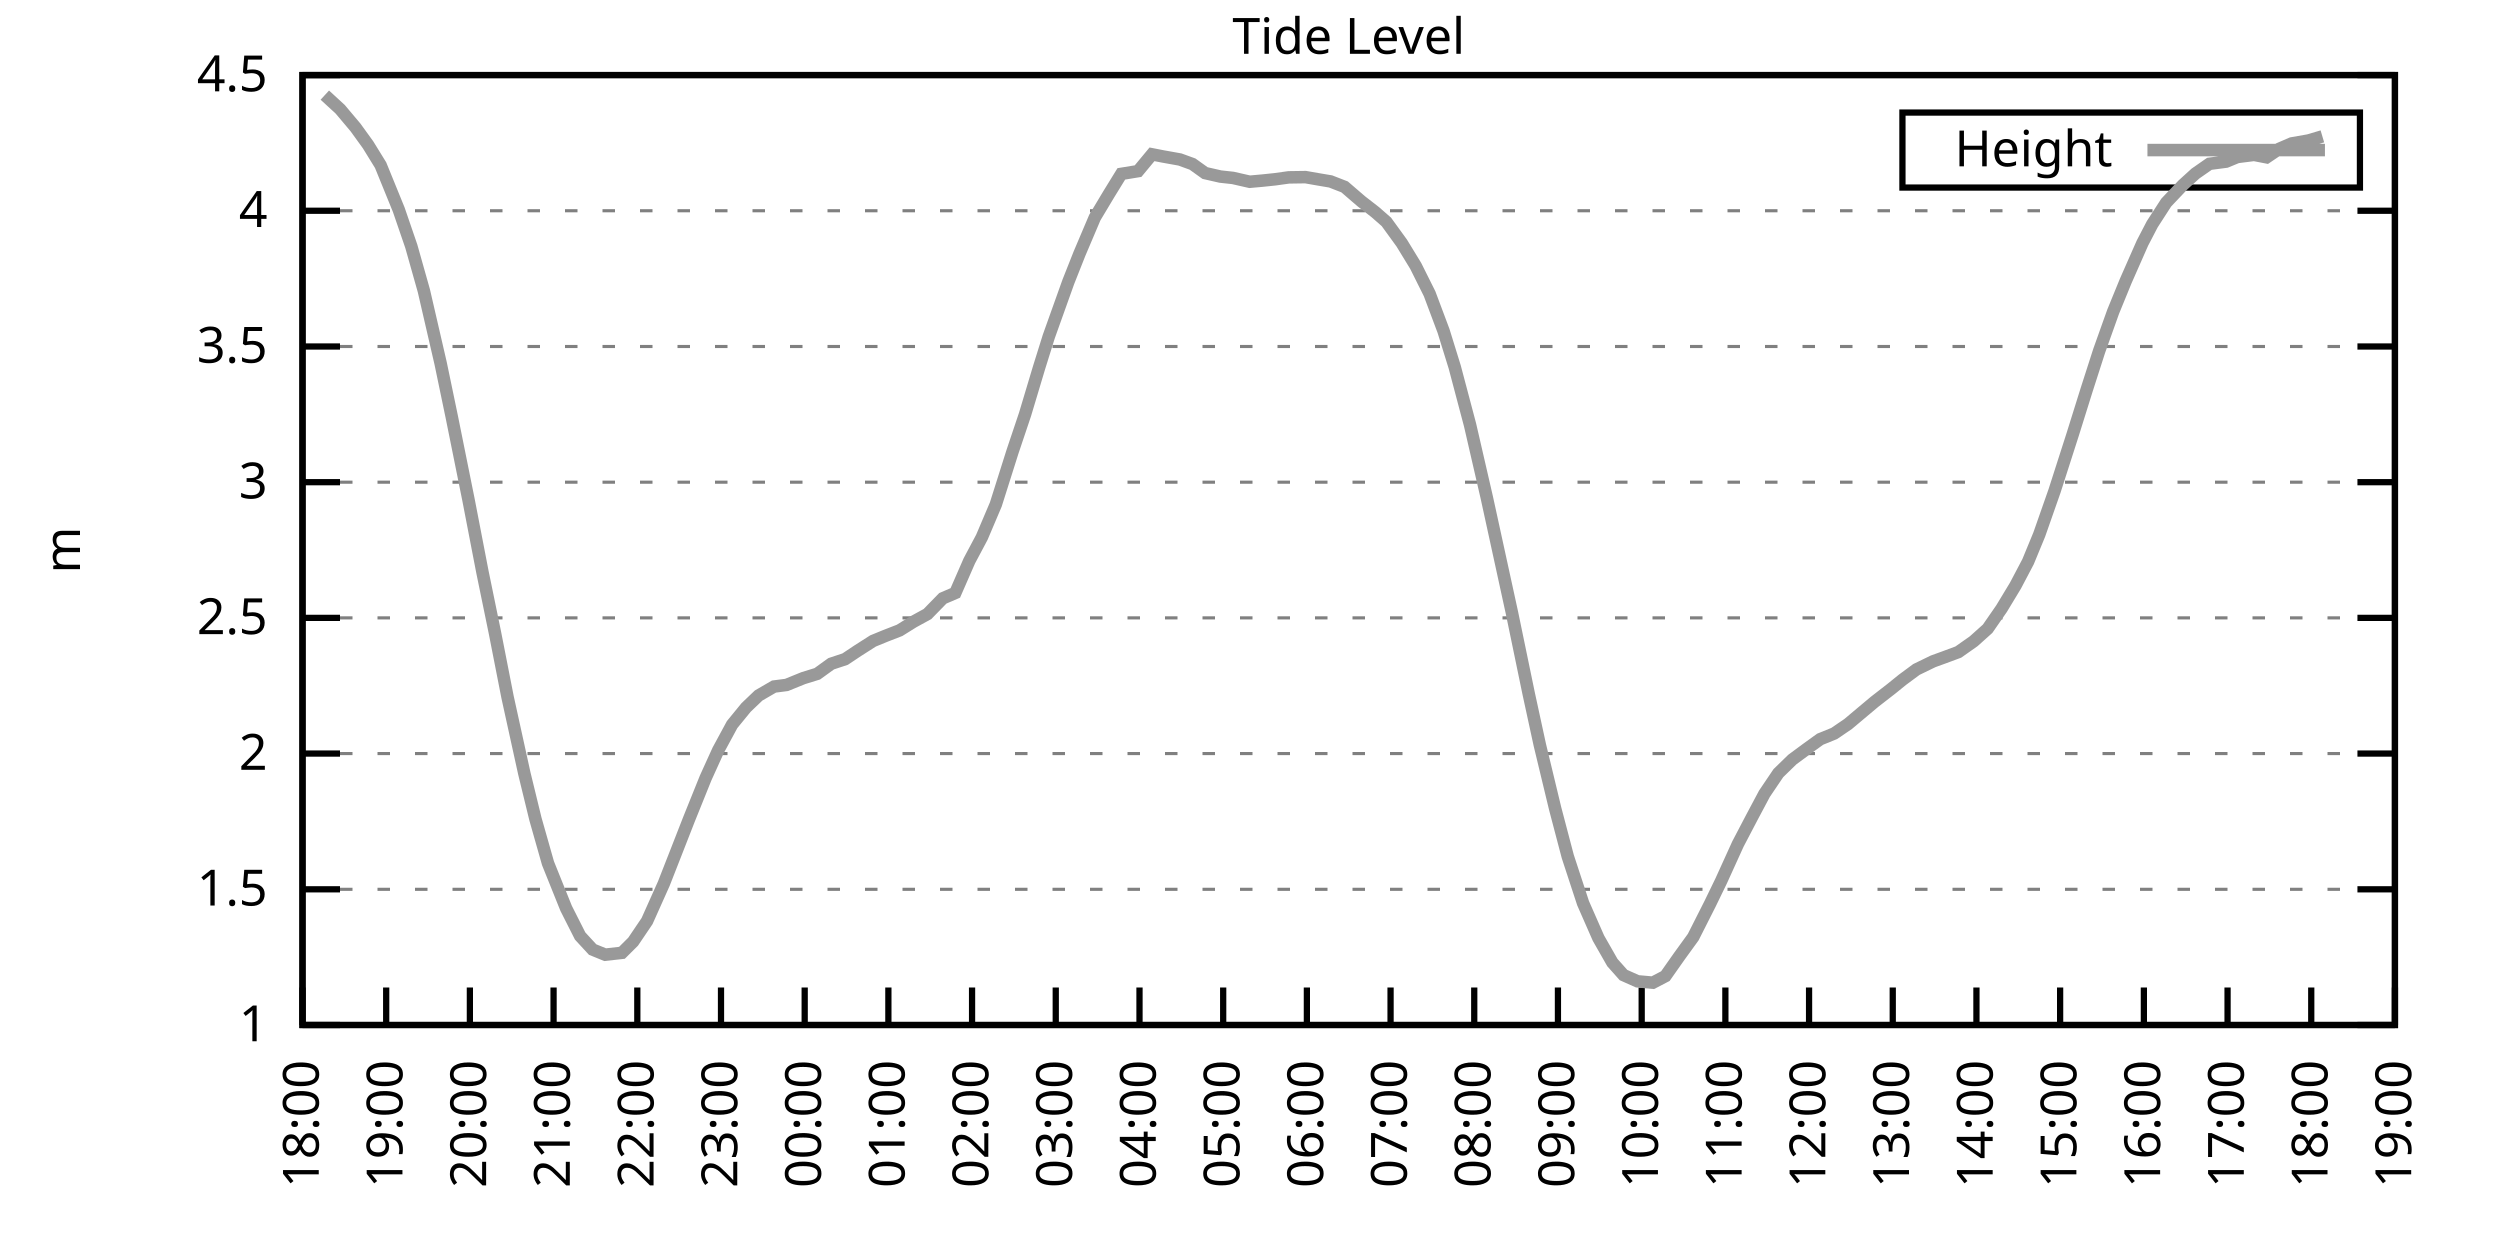
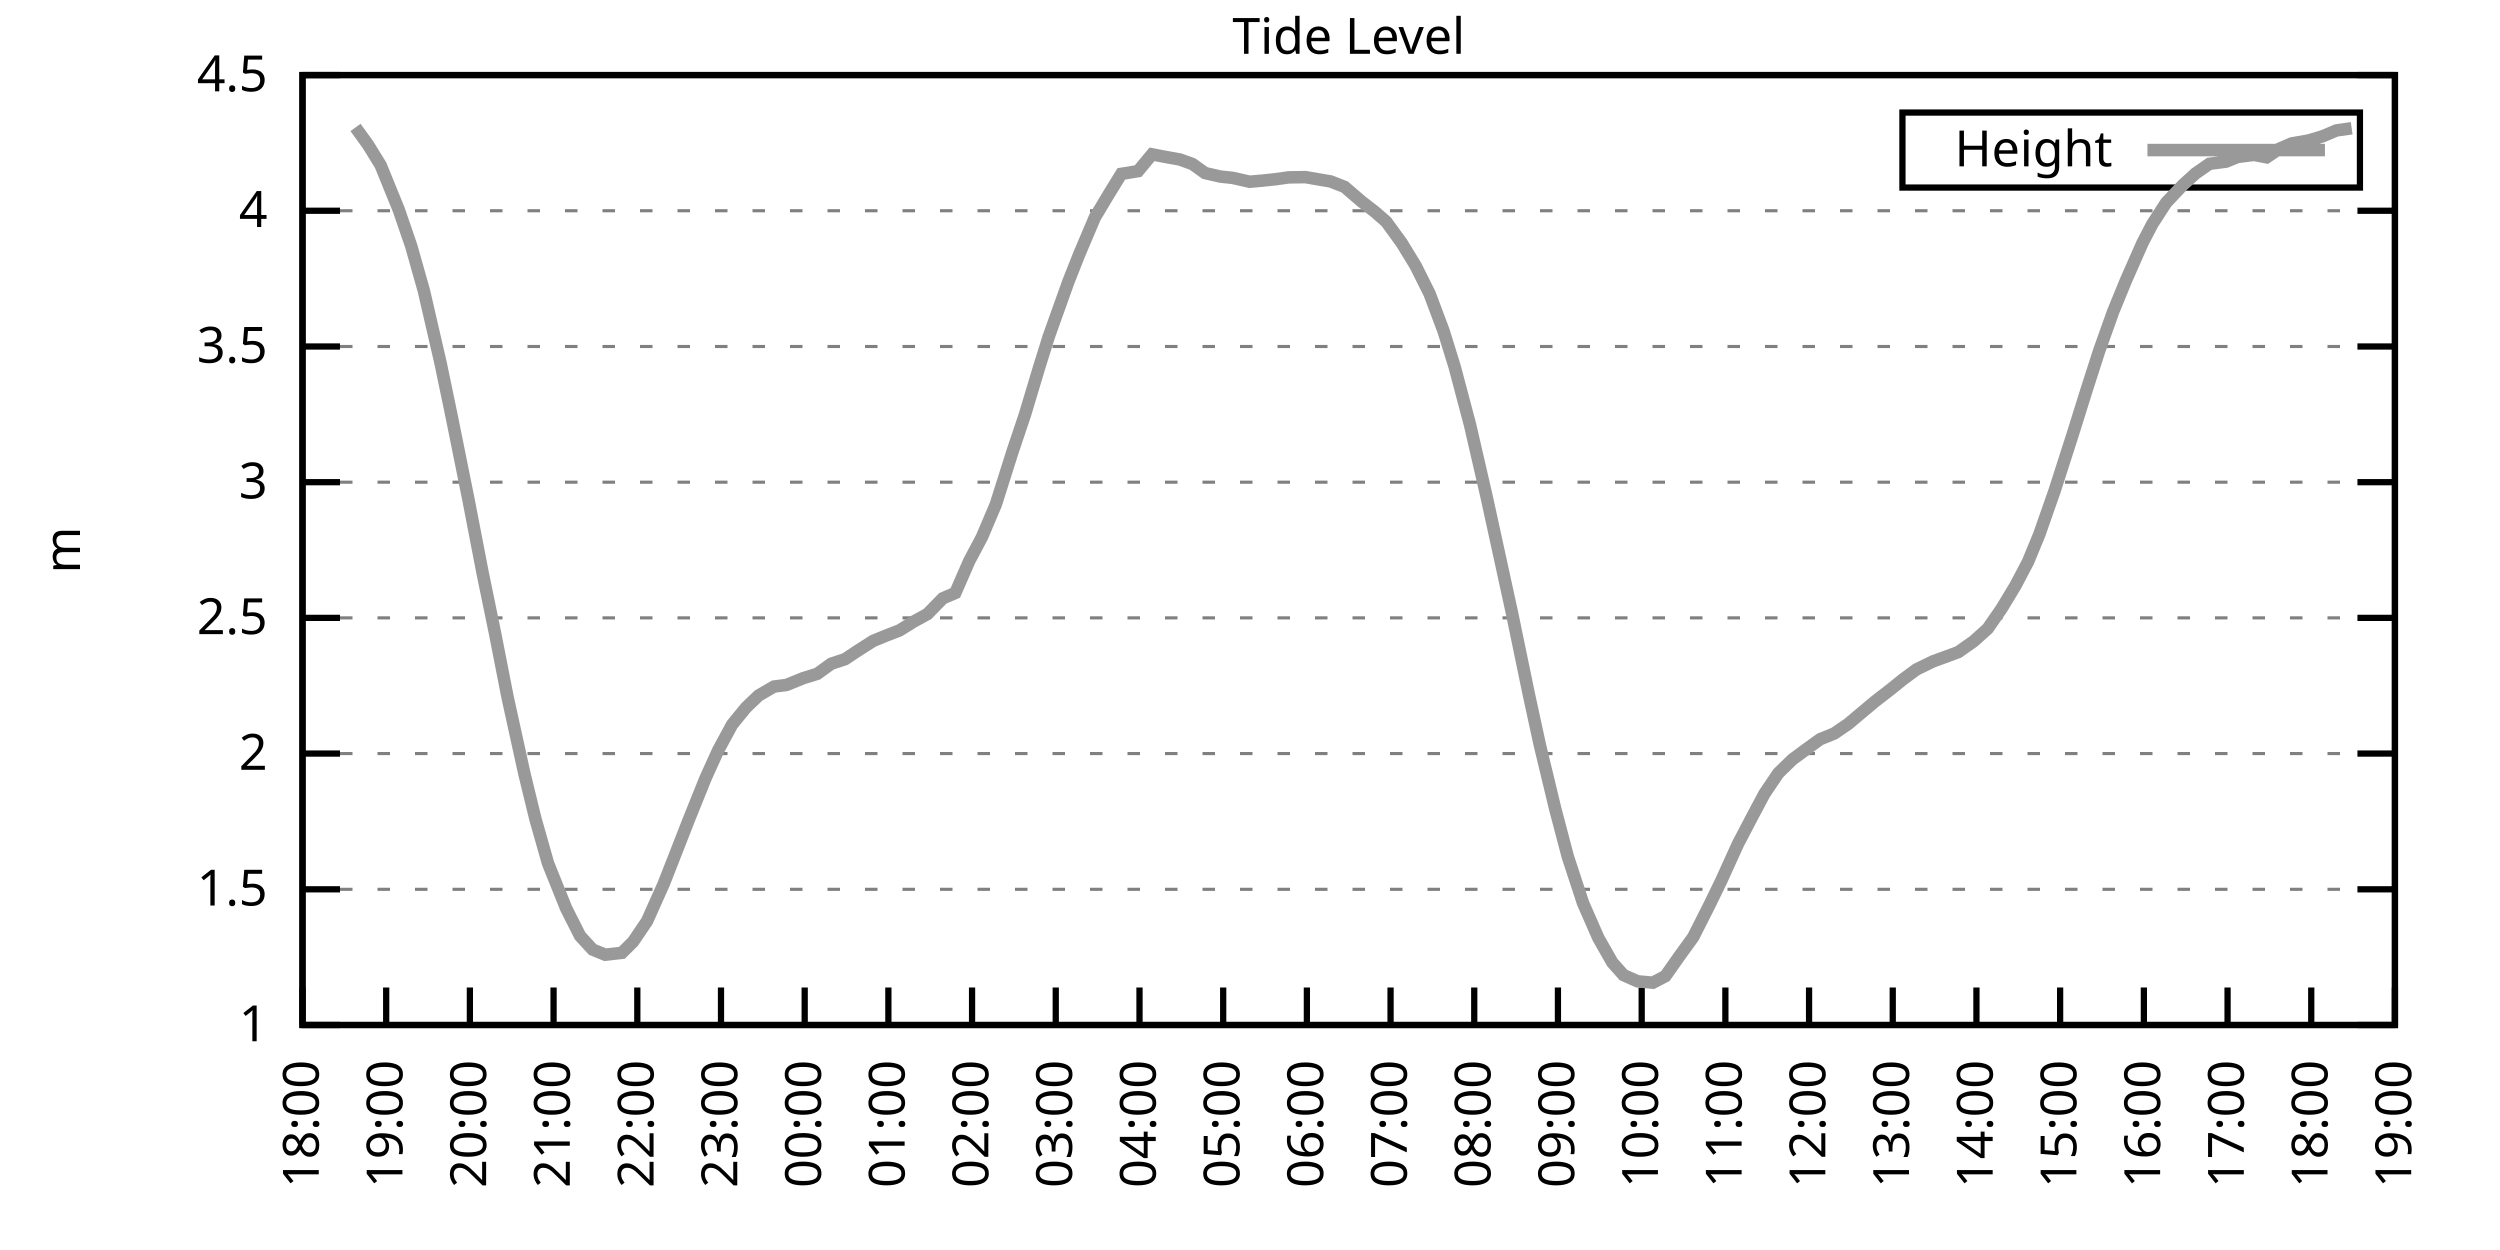
<svg xmlns="http://www.w3.org/2000/svg" xmlns:xlink="http://www.w3.org/1999/xlink" width="400" height="200" viewBox="0 0 400 200">
  <g id="gnuplot_canvas">
    <rect x="0" y="0" width="400" height="200" fill="none" />
    <defs>
      <circle id="gpDot" r="0.5" stroke-width="0.5" stroke="currentColor" />
      <path id="gpPt0" stroke-width="0.333" stroke="currentColor" d="M-1,0 h2 M0,-1 v2" />
      <path id="gpPt1" stroke-width="0.333" stroke="currentColor" d="M-1,-1 L1,1 M1,-1 L-1,1" />
      <path id="gpPt2" stroke-width="0.333" stroke="currentColor" d="M-1,0 L1,0 M0,-1 L0,1 M-1,-1 L1,1 M-1,1 L1,-1" />
      <rect id="gpPt3" stroke-width="0.333" stroke="currentColor" x="-1" y="-1" width="2" height="2" />
      <rect id="gpPt4" stroke-width="0.333" stroke="currentColor" fill="currentColor" x="-1" y="-1" width="2" height="2" />
      <circle id="gpPt5" stroke-width="0.333" stroke="currentColor" cx="0" cy="0" r="1" />
      <use xlink:href="#gpPt5" id="gpPt6" fill="currentColor" stroke="none" />
      <path id="gpPt7" stroke-width="0.333" stroke="currentColor" d="M0,-1.33 L-1.33,0.67 L1.33,0.67 z" />
      <use xlink:href="#gpPt7" id="gpPt8" fill="currentColor" stroke="none" />
      <use xlink:href="#gpPt7" id="gpPt9" stroke="currentColor" transform="rotate(180)" />
      <use xlink:href="#gpPt9" id="gpPt10" fill="currentColor" stroke="none" />
      <use xlink:href="#gpPt3" id="gpPt11" stroke="currentColor" transform="rotate(45)" />
      <use xlink:href="#gpPt11" id="gpPt12" fill="currentColor" stroke="none" />
      <path id="gpPt13" stroke-width="0.333" stroke="currentColor" d="M0,1.330 L1.265,0.411 L0.782,-1.067 L-0.782,-1.076 L-1.265,0.411 z" />
      <use xlink:href="#gpPt13" id="gpPt14" fill="currentColor" stroke="none" />
      <filter id="textbox" filterUnits="objectBoundingBox" x="0" y="0" height="1" width="1">
        <feFlood flood-color="white" flood-opacity="1" result="bgnd" />
        <feComposite in="SourceGraphic" in2="bgnd" operator="atop" />
      </filter>
      <filter id="greybox" filterUnits="objectBoundingBox" x="0" y="0" height="1" width="1">
        <feFlood flood-color="lightgrey" flood-opacity="1" result="grey" />
        <feComposite in="SourceGraphic" in2="grey" operator="atop" />
      </filter>
    </defs>
    <g fill="none" color="white" stroke="currentColor" stroke-width="1.00" stroke-linecap="butt" stroke-linejoin="miter">
</g>
    <g fill="none" color="black" stroke="currentColor" stroke-width="1.00" stroke-linecap="butt" stroke-linejoin="miter">
      <g stroke="none" shape-rendering="crispEdges">
        <polygon fill="rgb(255, 255, 255)" points="48.40,164.00 383.18,164.00 383.18,12.02 48.40,12.02 " />
      </g>
    </g>
    <g fill="none" color="black" stroke="currentColor" stroke-width="1.00" stroke-linecap="butt" stroke-linejoin="miter">
</g>
    <g fill="none" color="black" stroke="black" stroke-width="0.50" stroke-linecap="butt" stroke-linejoin="miter">
</g>
    <g fill="none" color="gray" stroke="currentColor" stroke-width="0.50" stroke-linecap="butt" stroke-linejoin="miter">
      <path stroke="gray" stroke-dasharray="2,4" class="gridline" d="M48.40,164.00 L383.19,164.00  " />
    </g>
    <g fill="none" color="gray" stroke="gray" stroke-width="1.00" stroke-linecap="butt" stroke-linejoin="miter">
</g>
    <g fill="none" color="black" stroke="currentColor" stroke-width="1.00" stroke-linecap="butt" stroke-linejoin="miter">
      <path stroke="black" d="M48.40,164.00 L54.40,164.00 M383.19,164.00 L377.19,164.00  " />
      <g transform="translate(42.80,166.60)" stroke="none" fill="black" font-family="Sans" font-size="8.00" text-anchor="end">
        <text>
          <tspan font-family="Sans"> 1</tspan>
        </text>
      </g>
    </g>
    <g fill="none" color="black" stroke="currentColor" stroke-width="1.00" stroke-linecap="butt" stroke-linejoin="miter">
</g>
    <g fill="none" color="black" stroke="black" stroke-width="0.50" stroke-linecap="butt" stroke-linejoin="miter">
</g>
    <g fill="none" color="gray" stroke="currentColor" stroke-width="0.50" stroke-linecap="butt" stroke-linejoin="miter">
      <path stroke="gray" stroke-dasharray="2,4" class="gridline" d="M48.40,142.29 L383.19,142.29  " />
    </g>
    <g fill="none" color="gray" stroke="gray" stroke-width="1.00" stroke-linecap="butt" stroke-linejoin="miter">
</g>
    <g fill="none" color="black" stroke="currentColor" stroke-width="1.00" stroke-linecap="butt" stroke-linejoin="miter">
      <path stroke="black" d="M48.40,142.29 L54.40,142.29 M383.19,142.29 L377.19,142.29  " />
      <g transform="translate(42.80,144.89)" stroke="none" fill="black" font-family="Sans" font-size="8.00" text-anchor="end">
        <text>
          <tspan font-family="Sans"> 1.5</tspan>
        </text>
      </g>
    </g>
    <g fill="none" color="black" stroke="currentColor" stroke-width="1.00" stroke-linecap="butt" stroke-linejoin="miter">
</g>
    <g fill="none" color="black" stroke="black" stroke-width="0.50" stroke-linecap="butt" stroke-linejoin="miter">
</g>
    <g fill="none" color="gray" stroke="currentColor" stroke-width="0.50" stroke-linecap="butt" stroke-linejoin="miter">
      <path stroke="gray" stroke-dasharray="2,4" class="gridline" d="M48.40,120.57 L383.19,120.57  " />
    </g>
    <g fill="none" color="gray" stroke="gray" stroke-width="1.00" stroke-linecap="butt" stroke-linejoin="miter">
</g>
    <g fill="none" color="black" stroke="currentColor" stroke-width="1.00" stroke-linecap="butt" stroke-linejoin="miter">
      <path stroke="black" d="M48.40,120.57 L54.40,120.57 M383.19,120.57 L377.19,120.57  " />
      <g transform="translate(42.80,123.17)" stroke="none" fill="black" font-family="Sans" font-size="8.00" text-anchor="end">
        <text>
          <tspan font-family="Sans"> 2</tspan>
        </text>
      </g>
    </g>
    <g fill="none" color="black" stroke="currentColor" stroke-width="1.00" stroke-linecap="butt" stroke-linejoin="miter">
</g>
    <g fill="none" color="black" stroke="black" stroke-width="0.50" stroke-linecap="butt" stroke-linejoin="miter">
</g>
    <g fill="none" color="gray" stroke="currentColor" stroke-width="0.50" stroke-linecap="butt" stroke-linejoin="miter">
      <path stroke="gray" stroke-dasharray="2,4" class="gridline" d="M48.40,98.86 L383.19,98.86  " />
    </g>
    <g fill="none" color="gray" stroke="gray" stroke-width="1.00" stroke-linecap="butt" stroke-linejoin="miter">
</g>
    <g fill="none" color="black" stroke="currentColor" stroke-width="1.00" stroke-linecap="butt" stroke-linejoin="miter">
      <path stroke="black" d="M48.40,98.86 L54.40,98.86 M383.19,98.86 L377.19,98.86  " />
      <g transform="translate(42.80,101.46)" stroke="none" fill="black" font-family="Sans" font-size="8.00" text-anchor="end">
        <text>
          <tspan font-family="Sans"> 2.5</tspan>
        </text>
      </g>
    </g>
    <g fill="none" color="black" stroke="currentColor" stroke-width="1.00" stroke-linecap="butt" stroke-linejoin="miter">
</g>
    <g fill="none" color="black" stroke="black" stroke-width="0.50" stroke-linecap="butt" stroke-linejoin="miter">
</g>
    <g fill="none" color="gray" stroke="currentColor" stroke-width="0.50" stroke-linecap="butt" stroke-linejoin="miter">
      <path stroke="gray" stroke-dasharray="2,4" class="gridline" d="M48.40,77.15 L383.19,77.15  " />
    </g>
    <g fill="none" color="gray" stroke="gray" stroke-width="1.00" stroke-linecap="butt" stroke-linejoin="miter">
</g>
    <g fill="none" color="black" stroke="currentColor" stroke-width="1.00" stroke-linecap="butt" stroke-linejoin="miter">
      <path stroke="black" d="M48.40,77.15 L54.40,77.15 M383.19,77.15 L377.19,77.15  " />
      <g transform="translate(42.80,79.75)" stroke="none" fill="black" font-family="Sans" font-size="8.00" text-anchor="end">
        <text>
          <tspan font-family="Sans"> 3</tspan>
        </text>
      </g>
    </g>
    <g fill="none" color="black" stroke="currentColor" stroke-width="1.00" stroke-linecap="butt" stroke-linejoin="miter">
</g>
    <g fill="none" color="black" stroke="black" stroke-width="0.50" stroke-linecap="butt" stroke-linejoin="miter">
</g>
    <g fill="none" color="gray" stroke="currentColor" stroke-width="0.50" stroke-linecap="butt" stroke-linejoin="miter">
      <path stroke="gray" stroke-dasharray="2,4" class="gridline" d="M48.40,55.44 L383.19,55.44  " />
    </g>
    <g fill="none" color="gray" stroke="gray" stroke-width="1.00" stroke-linecap="butt" stroke-linejoin="miter">
</g>
    <g fill="none" color="black" stroke="currentColor" stroke-width="1.00" stroke-linecap="butt" stroke-linejoin="miter">
      <path stroke="black" d="M48.40,55.44 L54.40,55.44 M383.19,55.44 L377.19,55.44  " />
      <g transform="translate(42.80,58.04)" stroke="none" fill="black" font-family="Sans" font-size="8.00" text-anchor="end">
        <text>
          <tspan font-family="Sans"> 3.5</tspan>
        </text>
      </g>
    </g>
    <g fill="none" color="black" stroke="currentColor" stroke-width="1.00" stroke-linecap="butt" stroke-linejoin="miter">
</g>
    <g fill="none" color="black" stroke="black" stroke-width="0.50" stroke-linecap="butt" stroke-linejoin="miter">
</g>
    <g fill="none" color="gray" stroke="currentColor" stroke-width="0.50" stroke-linecap="butt" stroke-linejoin="miter">
      <path stroke="gray" stroke-dasharray="2,4" class="gridline" d="M48.40,33.72 L383.19,33.72  " />
    </g>
    <g fill="none" color="gray" stroke="gray" stroke-width="1.00" stroke-linecap="butt" stroke-linejoin="miter">
</g>
    <g fill="none" color="black" stroke="currentColor" stroke-width="1.00" stroke-linecap="butt" stroke-linejoin="miter">
      <path stroke="black" d="M48.40,33.72 L54.40,33.72 M383.19,33.72 L377.19,33.72  " />
      <g transform="translate(42.80,36.32)" stroke="none" fill="black" font-family="Sans" font-size="8.00" text-anchor="end">
        <text>
          <tspan font-family="Sans"> 4</tspan>
        </text>
      </g>
    </g>
    <g fill="none" color="black" stroke="currentColor" stroke-width="1.00" stroke-linecap="butt" stroke-linejoin="miter">
</g>
    <g fill="none" color="black" stroke="black" stroke-width="0.50" stroke-linecap="butt" stroke-linejoin="miter">
</g>
    <g fill="none" color="gray" stroke="currentColor" stroke-width="0.50" stroke-linecap="butt" stroke-linejoin="miter">
      <path stroke="gray" stroke-dasharray="2,4" class="gridline" d="M48.40,12.01 L383.19,12.01  " />
    </g>
    <g fill="none" color="gray" stroke="gray" stroke-width="1.00" stroke-linecap="butt" stroke-linejoin="miter">
</g>
    <g fill="none" color="black" stroke="currentColor" stroke-width="1.00" stroke-linecap="butt" stroke-linejoin="miter">
      <path stroke="black" d="M48.40,12.01 L54.40,12.01 M383.19,12.01 L377.19,12.01  " />
      <g transform="translate(42.80,14.61)" stroke="none" fill="black" font-family="Sans" font-size="8.00" text-anchor="end">
        <text>
          <tspan font-family="Sans"> 4.5</tspan>
        </text>
      </g>
    </g>
    <g fill="none" color="black" stroke="currentColor" stroke-width="1.00" stroke-linecap="butt" stroke-linejoin="miter">
      <path stroke="black" d="M48.40,164.00 L48.40,158.00  " />
      <g transform="translate(51.00,169.60) rotate(270.00)" stroke="none" fill="black" font-family="Sans" font-size="8.00" text-anchor="end">
        <text>
          <tspan font-family="Sans">18:00</tspan>
        </text>
      </g>
    </g>
    <g fill="none" color="black" stroke="currentColor" stroke-width="1.00" stroke-linecap="butt" stroke-linejoin="miter">
      <path stroke="black" d="M61.79,164.00 L61.79,158.00  " />
      <g transform="translate(64.39,169.60) rotate(270.00)" stroke="none" fill="black" font-family="Sans" font-size="8.00" text-anchor="end">
        <text>
          <tspan font-family="Sans">19:00</tspan>
        </text>
      </g>
    </g>
    <g fill="none" color="black" stroke="currentColor" stroke-width="1.00" stroke-linecap="butt" stroke-linejoin="miter">
      <path stroke="black" d="M75.18,164.00 L75.18,158.00  " />
      <g transform="translate(77.78,169.60) rotate(270.00)" stroke="none" fill="black" font-family="Sans" font-size="8.00" text-anchor="end">
        <text>
          <tspan font-family="Sans">20:00</tspan>
        </text>
      </g>
    </g>
    <g fill="none" color="black" stroke="currentColor" stroke-width="1.00" stroke-linecap="butt" stroke-linejoin="miter">
      <path stroke="black" d="M88.57,164.00 L88.57,158.00  " />
      <g transform="translate(91.17,169.60) rotate(270.00)" stroke="none" fill="black" font-family="Sans" font-size="8.00" text-anchor="end">
        <text>
          <tspan font-family="Sans">21:00</tspan>
        </text>
      </g>
    </g>
    <g fill="none" color="black" stroke="currentColor" stroke-width="1.00" stroke-linecap="butt" stroke-linejoin="miter">
      <path stroke="black" d="M101.97,164.00 L101.97,158.00  " />
      <g transform="translate(104.57,169.60) rotate(270.00)" stroke="none" fill="black" font-family="Sans" font-size="8.00" text-anchor="end">
        <text>
          <tspan font-family="Sans">22:00</tspan>
        </text>
      </g>
    </g>
    <g fill="none" color="black" stroke="currentColor" stroke-width="1.00" stroke-linecap="butt" stroke-linejoin="miter">
      <path stroke="black" d="M115.36,164.00 L115.36,158.00  " />
      <g transform="translate(117.96,169.60) rotate(270.00)" stroke="none" fill="black" font-family="Sans" font-size="8.00" text-anchor="end">
        <text>
          <tspan font-family="Sans">23:00</tspan>
        </text>
      </g>
    </g>
    <g fill="none" color="black" stroke="currentColor" stroke-width="1.00" stroke-linecap="butt" stroke-linejoin="miter">
      <path stroke="black" d="M128.75,164.00 L128.75,158.00  " />
      <g transform="translate(131.35,169.60) rotate(270.00)" stroke="none" fill="black" font-family="Sans" font-size="8.00" text-anchor="end">
        <text>
          <tspan font-family="Sans">00:00</tspan>
        </text>
      </g>
    </g>
    <g fill="none" color="black" stroke="currentColor" stroke-width="1.00" stroke-linecap="butt" stroke-linejoin="miter">
      <path stroke="black" d="M142.14,164.00 L142.14,158.00  " />
      <g transform="translate(144.74,169.60) rotate(270.00)" stroke="none" fill="black" font-family="Sans" font-size="8.00" text-anchor="end">
        <text>
          <tspan font-family="Sans">01:00</tspan>
        </text>
      </g>
    </g>
    <g fill="none" color="black" stroke="currentColor" stroke-width="1.00" stroke-linecap="butt" stroke-linejoin="miter">
      <path stroke="black" d="M155.53,164.00 L155.53,158.00  " />
      <g transform="translate(158.13,169.60) rotate(270.00)" stroke="none" fill="black" font-family="Sans" font-size="8.00" text-anchor="end">
        <text>
          <tspan font-family="Sans">02:00</tspan>
        </text>
      </g>
    </g>
    <g fill="none" color="black" stroke="currentColor" stroke-width="1.00" stroke-linecap="butt" stroke-linejoin="miter">
      <path stroke="black" d="M168.92,164.00 L168.92,158.00  " />
      <g transform="translate(171.52,169.60) rotate(270.00)" stroke="none" fill="black" font-family="Sans" font-size="8.00" text-anchor="end">
        <text>
          <tspan font-family="Sans">03:00</tspan>
        </text>
      </g>
    </g>
    <g fill="none" color="black" stroke="currentColor" stroke-width="1.00" stroke-linecap="butt" stroke-linejoin="miter">
      <path stroke="black" d="M182.32,164.00 L182.32,158.00  " />
      <g transform="translate(184.92,169.60) rotate(270.00)" stroke="none" fill="black" font-family="Sans" font-size="8.00" text-anchor="end">
        <text>
          <tspan font-family="Sans">04:00</tspan>
        </text>
      </g>
    </g>
    <g fill="none" color="black" stroke="currentColor" stroke-width="1.00" stroke-linecap="butt" stroke-linejoin="miter">
      <path stroke="black" d="M195.71,164.00 L195.71,158.00  " />
      <g transform="translate(198.31,169.60) rotate(270.00)" stroke="none" fill="black" font-family="Sans" font-size="8.00" text-anchor="end">
        <text>
          <tspan font-family="Sans">05:00</tspan>
        </text>
      </g>
    </g>
    <g fill="none" color="black" stroke="currentColor" stroke-width="1.00" stroke-linecap="butt" stroke-linejoin="miter">
      <path stroke="black" d="M209.10,164.00 L209.10,158.00  " />
      <g transform="translate(211.70,169.60) rotate(270.00)" stroke="none" fill="black" font-family="Sans" font-size="8.00" text-anchor="end">
        <text>
          <tspan font-family="Sans">06:00</tspan>
        </text>
      </g>
    </g>
    <g fill="none" color="black" stroke="currentColor" stroke-width="1.00" stroke-linecap="butt" stroke-linejoin="miter">
      <path stroke="black" d="M222.49,164.00 L222.49,158.00  " />
      <g transform="translate(225.09,169.60) rotate(270.00)" stroke="none" fill="black" font-family="Sans" font-size="8.00" text-anchor="end">
        <text>
          <tspan font-family="Sans">07:00</tspan>
        </text>
      </g>
    </g>
    <g fill="none" color="black" stroke="currentColor" stroke-width="1.00" stroke-linecap="butt" stroke-linejoin="miter">
      <path stroke="black" d="M235.88,164.00 L235.88,158.00  " />
      <g transform="translate(238.48,169.60) rotate(270.00)" stroke="none" fill="black" font-family="Sans" font-size="8.00" text-anchor="end">
        <text>
          <tspan font-family="Sans">08:00</tspan>
        </text>
      </g>
    </g>
    <g fill="none" color="black" stroke="currentColor" stroke-width="1.00" stroke-linecap="butt" stroke-linejoin="miter">
      <path stroke="black" d="M249.27,164.00 L249.27,158.00  " />
      <g transform="translate(251.87,169.60) rotate(270.00)" stroke="none" fill="black" font-family="Sans" font-size="8.00" text-anchor="end">
        <text>
          <tspan font-family="Sans">09:00</tspan>
        </text>
      </g>
    </g>
    <g fill="none" color="black" stroke="currentColor" stroke-width="1.00" stroke-linecap="butt" stroke-linejoin="miter">
      <path stroke="black" d="M262.67,164.00 L262.67,158.00  " />
      <g transform="translate(265.27,169.60) rotate(270.00)" stroke="none" fill="black" font-family="Sans" font-size="8.00" text-anchor="end">
        <text>
          <tspan font-family="Sans">10:00</tspan>
        </text>
      </g>
    </g>
    <g fill="none" color="black" stroke="currentColor" stroke-width="1.00" stroke-linecap="butt" stroke-linejoin="miter">
      <path stroke="black" d="M276.06,164.00 L276.06,158.00  " />
      <g transform="translate(278.66,169.60) rotate(270.00)" stroke="none" fill="black" font-family="Sans" font-size="8.00" text-anchor="end">
        <text>
          <tspan font-family="Sans">11:00</tspan>
        </text>
      </g>
    </g>
    <g fill="none" color="black" stroke="currentColor" stroke-width="1.00" stroke-linecap="butt" stroke-linejoin="miter">
      <path stroke="black" d="M289.45,164.00 L289.45,158.00  " />
      <g transform="translate(292.05,169.60) rotate(270.00)" stroke="none" fill="black" font-family="Sans" font-size="8.00" text-anchor="end">
        <text>
          <tspan font-family="Sans">12:00</tspan>
        </text>
      </g>
    </g>
    <g fill="none" color="black" stroke="currentColor" stroke-width="1.00" stroke-linecap="butt" stroke-linejoin="miter">
      <path stroke="black" d="M302.84,164.00 L302.84,158.00  " />
      <g transform="translate(305.44,169.60) rotate(270.00)" stroke="none" fill="black" font-family="Sans" font-size="8.00" text-anchor="end">
        <text>
          <tspan font-family="Sans">13:00</tspan>
        </text>
      </g>
    </g>
    <g fill="none" color="black" stroke="currentColor" stroke-width="1.00" stroke-linecap="butt" stroke-linejoin="miter">
      <path stroke="black" d="M316.23,164.00 L316.23,158.00  " />
      <g transform="translate(318.83,169.60) rotate(270.00)" stroke="none" fill="black" font-family="Sans" font-size="8.00" text-anchor="end">
        <text>
          <tspan font-family="Sans">14:00</tspan>
        </text>
      </g>
    </g>
    <g fill="none" color="black" stroke="currentColor" stroke-width="1.00" stroke-linecap="butt" stroke-linejoin="miter">
      <path stroke="black" d="M329.62,164.00 L329.62,158.00  " />
      <g transform="translate(332.22,169.60) rotate(270.00)" stroke="none" fill="black" font-family="Sans" font-size="8.00" text-anchor="end">
        <text>
          <tspan font-family="Sans">15:00</tspan>
        </text>
      </g>
    </g>
    <g fill="none" color="black" stroke="currentColor" stroke-width="1.00" stroke-linecap="butt" stroke-linejoin="miter">
      <path stroke="black" d="M343.02,164.00 L343.02,158.00  " />
      <g transform="translate(345.62,169.60) rotate(270.00)" stroke="none" fill="black" font-family="Sans" font-size="8.00" text-anchor="end">
        <text>
          <tspan font-family="Sans">16:00</tspan>
        </text>
      </g>
    </g>
    <g fill="none" color="black" stroke="currentColor" stroke-width="1.00" stroke-linecap="butt" stroke-linejoin="miter">
      <path stroke="black" d="M356.41,164.00 L356.41,158.00  " />
      <g transform="translate(359.01,169.60) rotate(270.00)" stroke="none" fill="black" font-family="Sans" font-size="8.00" text-anchor="end">
        <text>
          <tspan font-family="Sans">17:00</tspan>
        </text>
      </g>
    </g>
    <g fill="none" color="black" stroke="currentColor" stroke-width="1.00" stroke-linecap="butt" stroke-linejoin="miter">
      <path stroke="black" d="M369.80,164.00 L369.80,158.00  " />
      <g transform="translate(372.40,169.60) rotate(270.00)" stroke="none" fill="black" font-family="Sans" font-size="8.00" text-anchor="end">
        <text>
          <tspan font-family="Sans">18:00</tspan>
        </text>
      </g>
    </g>
    <g fill="none" color="black" stroke="currentColor" stroke-width="1.00" stroke-linecap="butt" stroke-linejoin="miter">
      <path stroke="black" d="M383.19,164.00 L383.19,158.00  " />
      <g transform="translate(385.79,169.60) rotate(270.00)" stroke="none" fill="black" font-family="Sans" font-size="8.00" text-anchor="end">
        <text>
          <tspan font-family="Sans">19:00</tspan>
        </text>
      </g>
    </g>
    <g fill="none" color="black" stroke="currentColor" stroke-width="1.00" stroke-linecap="butt" stroke-linejoin="miter">
</g>
    <g fill="none" color="black" stroke="currentColor" stroke-width="1.00" stroke-linecap="butt" stroke-linejoin="miter">
      <path stroke="black" d="M48.40,12.01 L48.40,164.00 L383.19,164.00 L383.19,12.01 L48.40,12.01 Z  " />
    </g>
    <g fill="none" color="black" stroke="currentColor" stroke-width="1.00" stroke-linecap="butt" stroke-linejoin="miter">
</g>
    <g fill="none" color="black" stroke="currentColor" stroke-width="1.00" stroke-linecap="butt" stroke-linejoin="miter">
      <path stroke="black" d="M304.39,30.01 L304.39,18.01 L377.59,18.01 L377.59,30.01 L304.39,30.01 Z  " />
    </g>
    <g id="Tide_level_plot_1">
      <g fill="none" color="white" stroke="black" stroke-width="2.00" stroke-linecap="butt" stroke-linejoin="miter">
</g>
      <g fill="none" color="black" stroke="currentColor" stroke-width="2.00" stroke-linecap="butt" stroke-linejoin="miter">
        <g transform="translate(337.99,26.61)" stroke="none" fill="black" font-family="Sans" font-size="8.00" text-anchor="end">
          <text>
            <tspan font-family="Sans">Height</tspan>
          </text>
        </g>
      </g>
      <g fill="none" color="black" stroke="currentColor" stroke-width="2.00" stroke-linecap="butt" stroke-linejoin="miter">
-         <path stroke="rgb(153, 153, 153)" d="M343.59,24.01 L371.99,24.01 M51.97,15.22 L54.43,17.48 L56.88,20.39 L58.89,23.17 L60.90,26.43 L63.80,33.55   L65.81,39.41 L67.82,46.53 L70.50,58.13 L72.28,66.68 L74.96,79.97 L77.19,91.52 L79.20,101.29 L81.21,111.54   L83.89,123.74 L85.67,131.04 L87.68,138.12 L90.58,145.33 L92.82,149.76 L94.82,151.93 L96.83,152.75 L99.51,152.45   L101.30,150.67 L103.53,147.37 L106.21,141.38 L108.22,136.25 L110.22,131.13 L112.90,124.48 L114.91,120.05 L117.14,115.93   L119.38,113.19 L121.38,111.28 L123.84,109.85 L125.85,109.59 L128.53,108.50 L130.76,107.81 L132.99,106.20 L135.22,105.46   L137.23,104.12 L139.69,102.55 L141.69,101.73 L143.93,100.86 L146.16,99.47 L148.39,98.25 L150.85,95.73 L152.85,94.87   L155.09,89.74 L157.10,85.96 L159.33,80.71 L162.01,72.24 L164.01,66.29 L166.25,58.82 L167.81,53.83 L170.93,45.10   L172.72,40.58 L175.17,34.81 L177.41,31.07 L179.41,27.82 L182.09,27.38 L184.32,24.69 L186.11,25.04 L188.79,25.52   L190.80,26.25 L192.81,27.69 L195.26,28.25 L197.27,28.47 L199.95,29.08 L201.96,28.90 L203.97,28.69 L206.20,28.38   L208.88,28.34 L210.88,28.69 L212.89,29.03 L215.13,29.90 L217.80,32.20 L220.04,33.94 L221.82,35.50 L224.28,38.89   L226.51,42.54 L228.74,47.01 L230.97,52.96 L232.76,58.74 L235.21,67.99 L237.89,79.62 L241.91,98.04 L244.59,110.98   L246.37,119.18 L248.83,129.39 L250.84,137.03 L253.29,144.50 L255.75,150.10 L257.98,154.01 L259.76,156.01 L262.00,157.01   L264.45,157.23 L266.46,156.18 L268.69,153.01 L270.92,149.93 L273.60,144.63 L275.39,140.94 L278.07,135.04 L280.30,130.78   L282.31,127.00 L284.54,123.70 L286.77,121.53 L289.00,119.88 L291.23,118.27 L293.47,117.36 L295.70,115.84 L297.71,114.15   L299.94,112.28 L302.62,110.20 L304.40,108.76 L306.63,107.11 L309.31,105.81 L311.10,105.16 L313.33,104.33 L315.79,102.60   L318.02,100.60 L320.25,97.38 L322.48,93.69 L324.49,89.87 L326.28,85.53 L328.73,78.54 L331.63,69.51 L333.86,62.38   L335.87,56.13 L338.10,49.88 L340.11,44.97 L342.79,38.89 L344.35,35.89 L346.59,32.42 L349.26,29.60 L351.27,27.77   L353.51,26.21 L356.18,25.86 L357.97,25.12 L360.65,24.78 L362.66,25.17 L364.66,23.82 L366.67,22.95 L369.35,22.48   L371.58,21.82  " />
+         <path stroke="rgb(153, 153, 153)" d="M343.59,24.01 L371.99,24.01 M56.88,20.39 L58.89,23.17 L60.90,26.43 L63.80,33.55 L65.81,39.41 L67.82,46.53   L70.50,58.13 L72.28,66.68 L74.96,79.97 L77.19,91.52 L79.20,101.29 L81.21,111.54 L83.89,123.74 L85.67,131.04   L87.68,138.12 L90.58,145.33 L92.82,149.76 L94.82,151.93 L96.83,152.75 L99.51,152.45 L101.30,150.67 L103.53,147.37   L106.21,141.38 L108.22,136.25 L110.22,131.13 L112.90,124.48 L114.91,120.05 L117.14,115.93 L119.38,113.19 L121.38,111.28   L123.84,109.85 L125.85,109.59 L128.53,108.50 L130.76,107.81 L132.99,106.20 L135.22,105.46 L137.23,104.12 L139.69,102.55   L141.69,101.73 L143.93,100.86 L146.16,99.47 L148.39,98.25 L150.85,95.73 L152.85,94.87 L155.09,89.74 L157.10,85.96   L159.33,80.71 L162.01,72.24 L164.01,66.29 L166.25,58.82 L167.81,53.83 L170.93,45.10 L172.72,40.58 L175.17,34.81   L177.41,31.07 L179.41,27.82 L182.09,27.38 L184.32,24.69 L186.11,25.04 L188.79,25.52 L190.80,26.25 L192.81,27.69   L195.26,28.25 L197.27,28.47 L199.95,29.08 L201.96,28.90 L203.97,28.69 L206.20,28.38 L208.88,28.34 L210.88,28.69   L212.89,29.03 L215.13,29.90 L217.80,32.20 L220.04,33.94 L221.82,35.50 L224.28,38.89 L226.51,42.54 L228.74,47.01   L230.97,52.96 L232.76,58.74 L235.21,67.99 L237.89,79.62 L241.91,98.04 L244.59,110.98 L246.37,119.18 L248.83,129.39   L250.84,137.03 L253.29,144.50 L255.75,150.10 L257.98,154.01 L259.76,156.01 L262.00,157.01 L264.45,157.23 L266.46,156.18   L268.69,153.01 L270.92,149.93 L273.60,144.63 L275.39,140.94 L278.07,135.04 L280.30,130.78 L282.31,127.00 L284.54,123.70   L286.77,121.53 L289.00,119.88 L291.23,118.27 L293.47,117.36 L295.70,115.84 L297.71,114.15 L299.94,112.28 L302.62,110.20   L304.40,108.76 L306.63,107.11 L309.31,105.81 L311.10,105.16 L313.33,104.33 L315.79,102.60 L318.02,100.60 L320.25,97.38   L322.48,93.69 L324.49,89.87 L326.28,85.53 L328.73,78.54 L331.63,69.51 L333.86,62.38 L335.87,56.13 L338.10,49.88   L340.11,44.97 L342.79,38.89 L344.35,35.89 L346.59,32.42 L349.26,29.60 L351.27,27.77 L353.51,26.21 L356.18,25.86   L357.97,25.12 L360.65,24.78 L362.66,25.17 L364.66,23.82 L366.67,22.95 L369.35,22.48 L371.58,21.82 L373.82,20.87   L376.27,20.52  " />
      </g>
    </g>
    <g fill="none" color="black" stroke="currentColor" stroke-width="2.00" stroke-linecap="butt" stroke-linejoin="miter">
</g>
    <g fill="none" color="black" stroke="black" stroke-width="1.00" stroke-linecap="butt" stroke-linejoin="miter">
</g>
    <g fill="none" color="black" stroke="currentColor" stroke-width="1.00" stroke-linecap="butt" stroke-linejoin="miter">
      <path stroke="black" d="M48.40,12.01 L48.40,164.00 L383.19,164.00 L383.19,12.01 L48.40,12.01 Z  " />
      <g transform="translate(12.80,88.01) rotate(270.00)" stroke="none" fill="black" font-family="Sans" font-size="8.00" text-anchor="middle">
        <text>
          <tspan font-family="Sans">m</tspan>
        </text>
      </g>
    </g>
    <g fill="none" color="black" stroke="currentColor" stroke-width="1.00" stroke-linecap="butt" stroke-linejoin="miter">
</g>
    <g fill="none" color="black" stroke="currentColor" stroke-width="1.00" stroke-linecap="butt" stroke-linejoin="miter">
      <g transform="translate(215.79,8.61)" stroke="none" fill="black" font-family="Sans" font-size="8.00" text-anchor="middle">
        <text>
          <tspan font-family="Sans">Tide Level</tspan>
        </text>
      </g>
    </g>
    <g fill="none" color="black" stroke="currentColor" stroke-width="1.00" stroke-linecap="butt" stroke-linejoin="miter">
</g>
  </g>
</svg>
